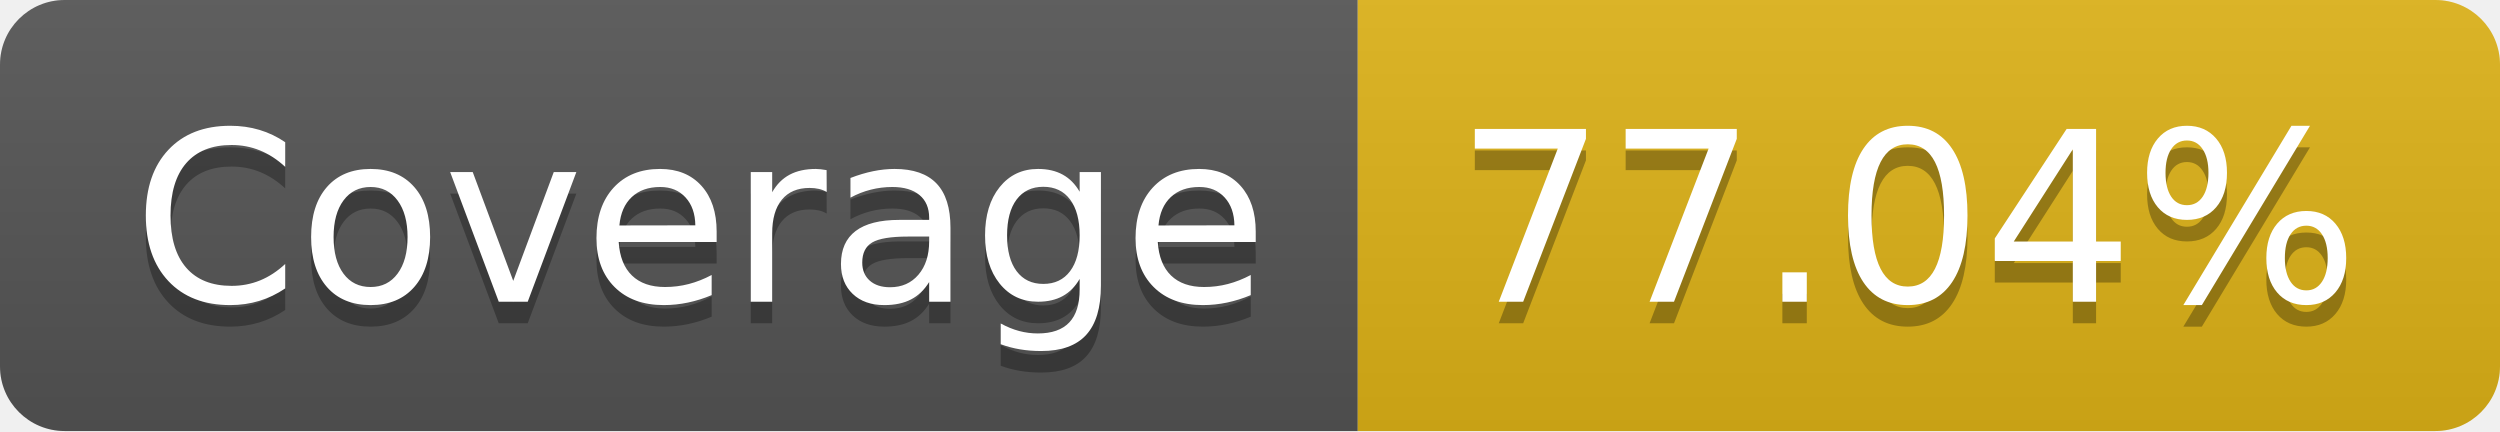
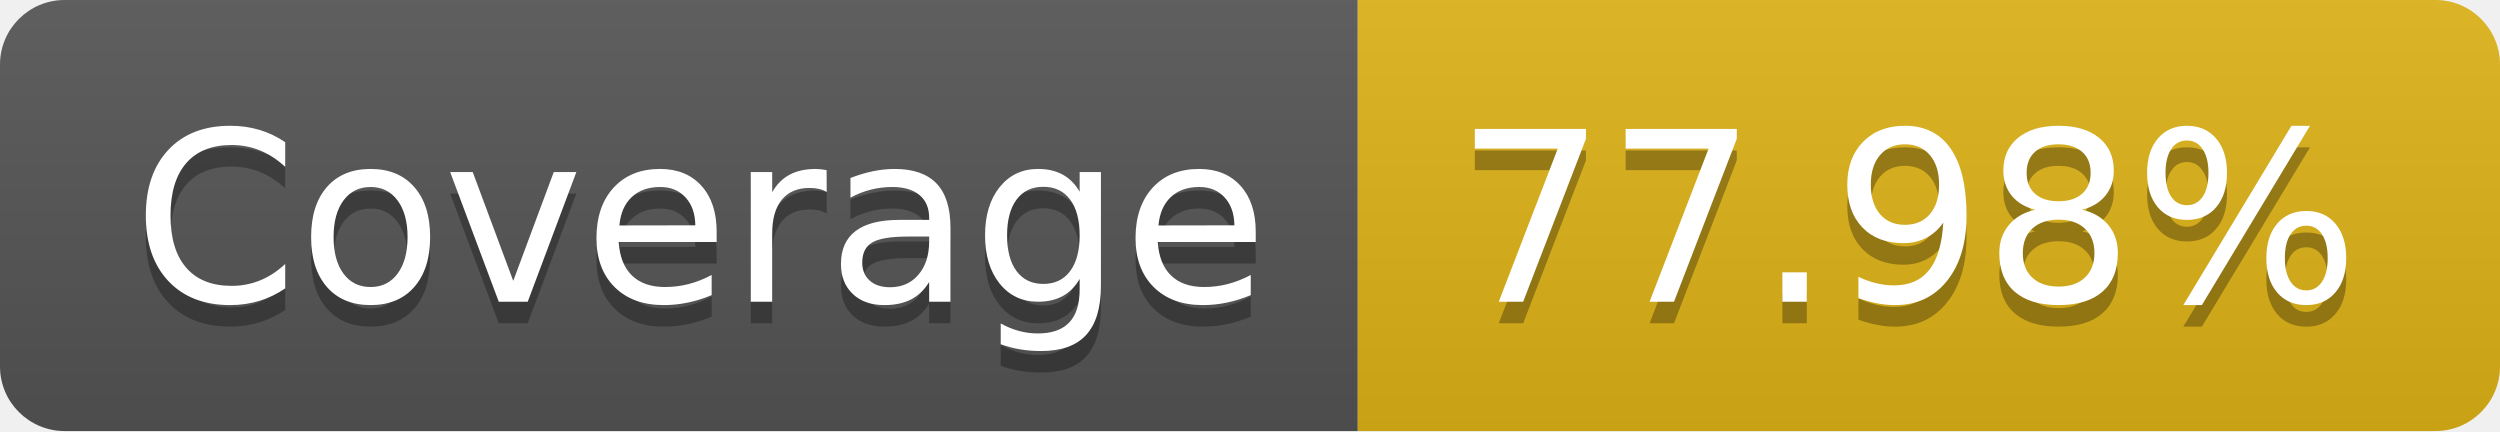
- <svg xmlns="http://www.w3.org/2000/svg" width="116" height="20" role="img" aria-label="Coverage: 77.04%">
+ <svg xmlns="http://www.w3.org/2000/svg" width="116" height="20" role="img" aria-label="Coverage: 77.98%">
  <linearGradient id="s" x2="0" y2="100%">
    <stop offset="0" stop-color="#bbb" stop-opacity=".1" />
    <stop offset="1" stop-opacity=".1" />
  </linearGradient>
  <clipPath id="r">
    <rect width="116" height="20" rx="3" fill="#fff" />
  </clipPath>
  <g clip-path="url(#r)">
    <rect width="63" height="20" fill="#555" />
    <rect x="63" width="53" height="20" fill="#dfb317" />
    <rect width="116" height="20" fill="url(#s)" />
  </g>
  <g fill="#fff" text-anchor="middle" font-family="Verdana,Geneva,DejaVu Sans,sans-serif" text-rendering="geometricPrecision" font-size="110">
    <text aria-hidden="true" x="325" y="150" fill="#010101" fill-opacity=".3" transform="scale(.1)" textLength="530">Coverage</text>
    <text x="325" y="140" transform="scale(.1)" fill="#fff" textLength="530">Coverage</text>
-     <text aria-hidden="true" x="885" y="150" fill="#010101" fill-opacity=".3" transform="scale(.1)" textLength="430">77.04%</text>
-     <text x="885" y="140" transform="scale(.1)" fill="#fff" textLength="430">77.04%</text>
+     <text aria-hidden="true" x="885" y="150" fill="#010101" fill-opacity=".3" transform="scale(.1)" textLength="430">77.98%</text>
+     <text x="885" y="140" transform="scale(.1)" fill="#fff" textLength="430">77.98%</text>
  </g>
</svg>
